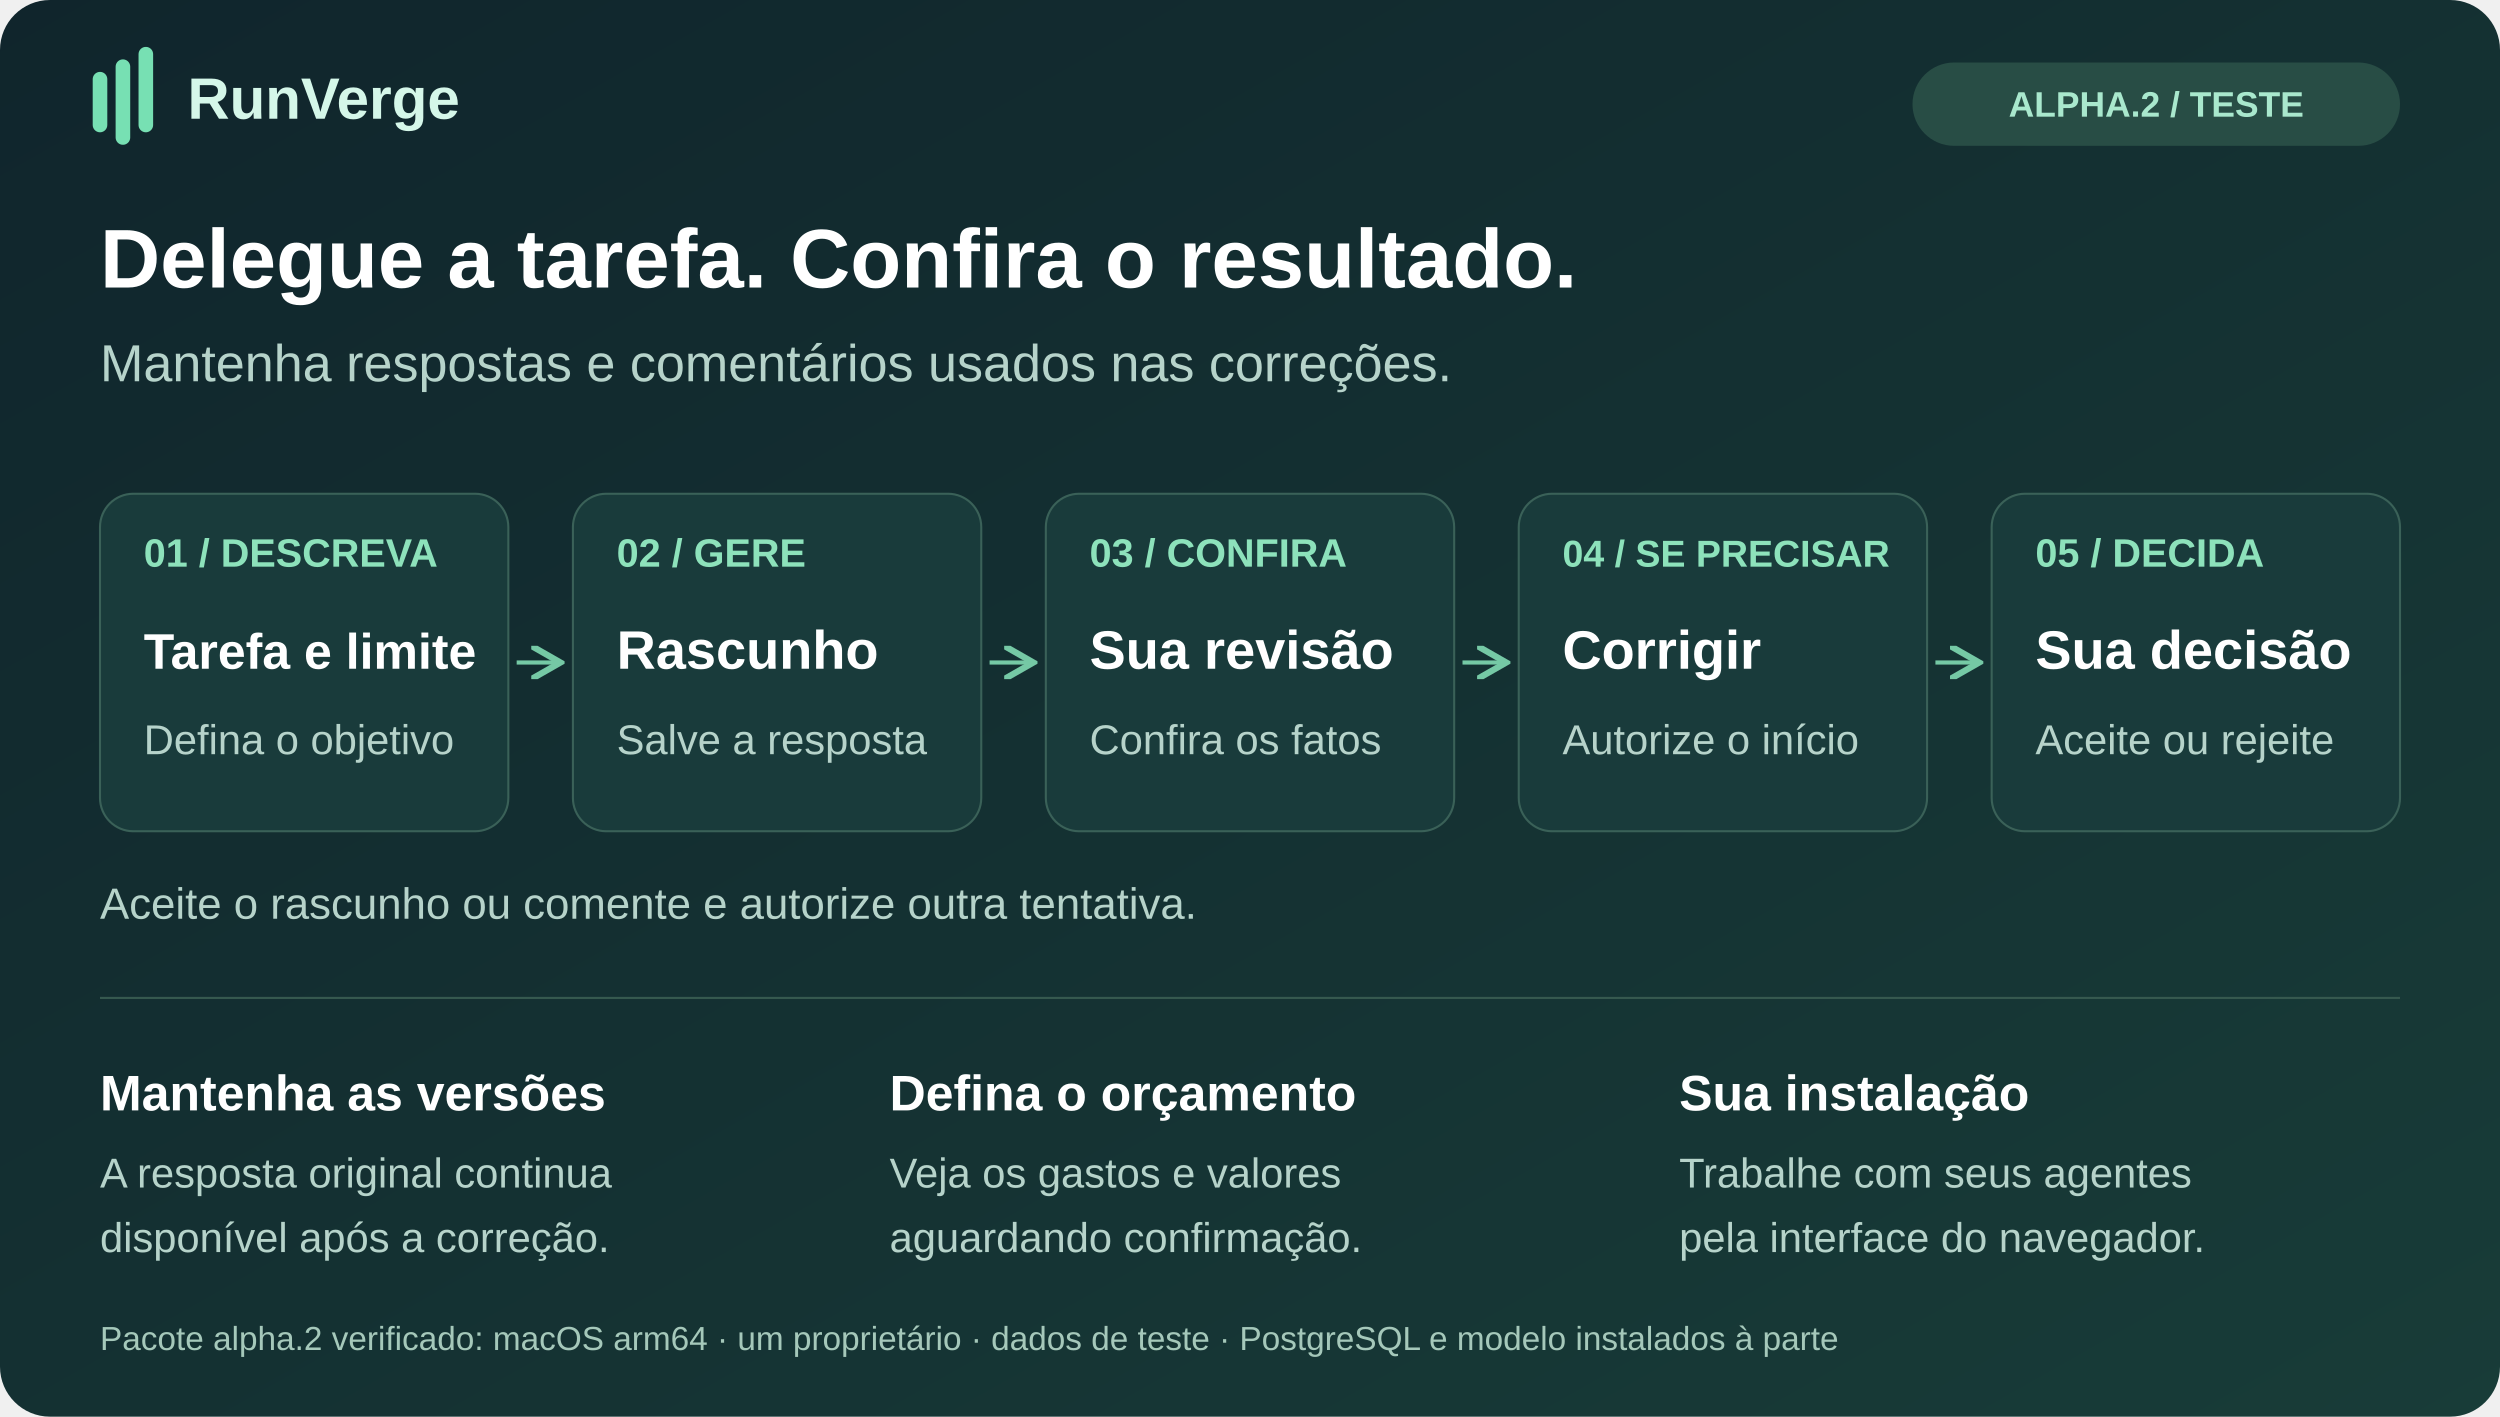
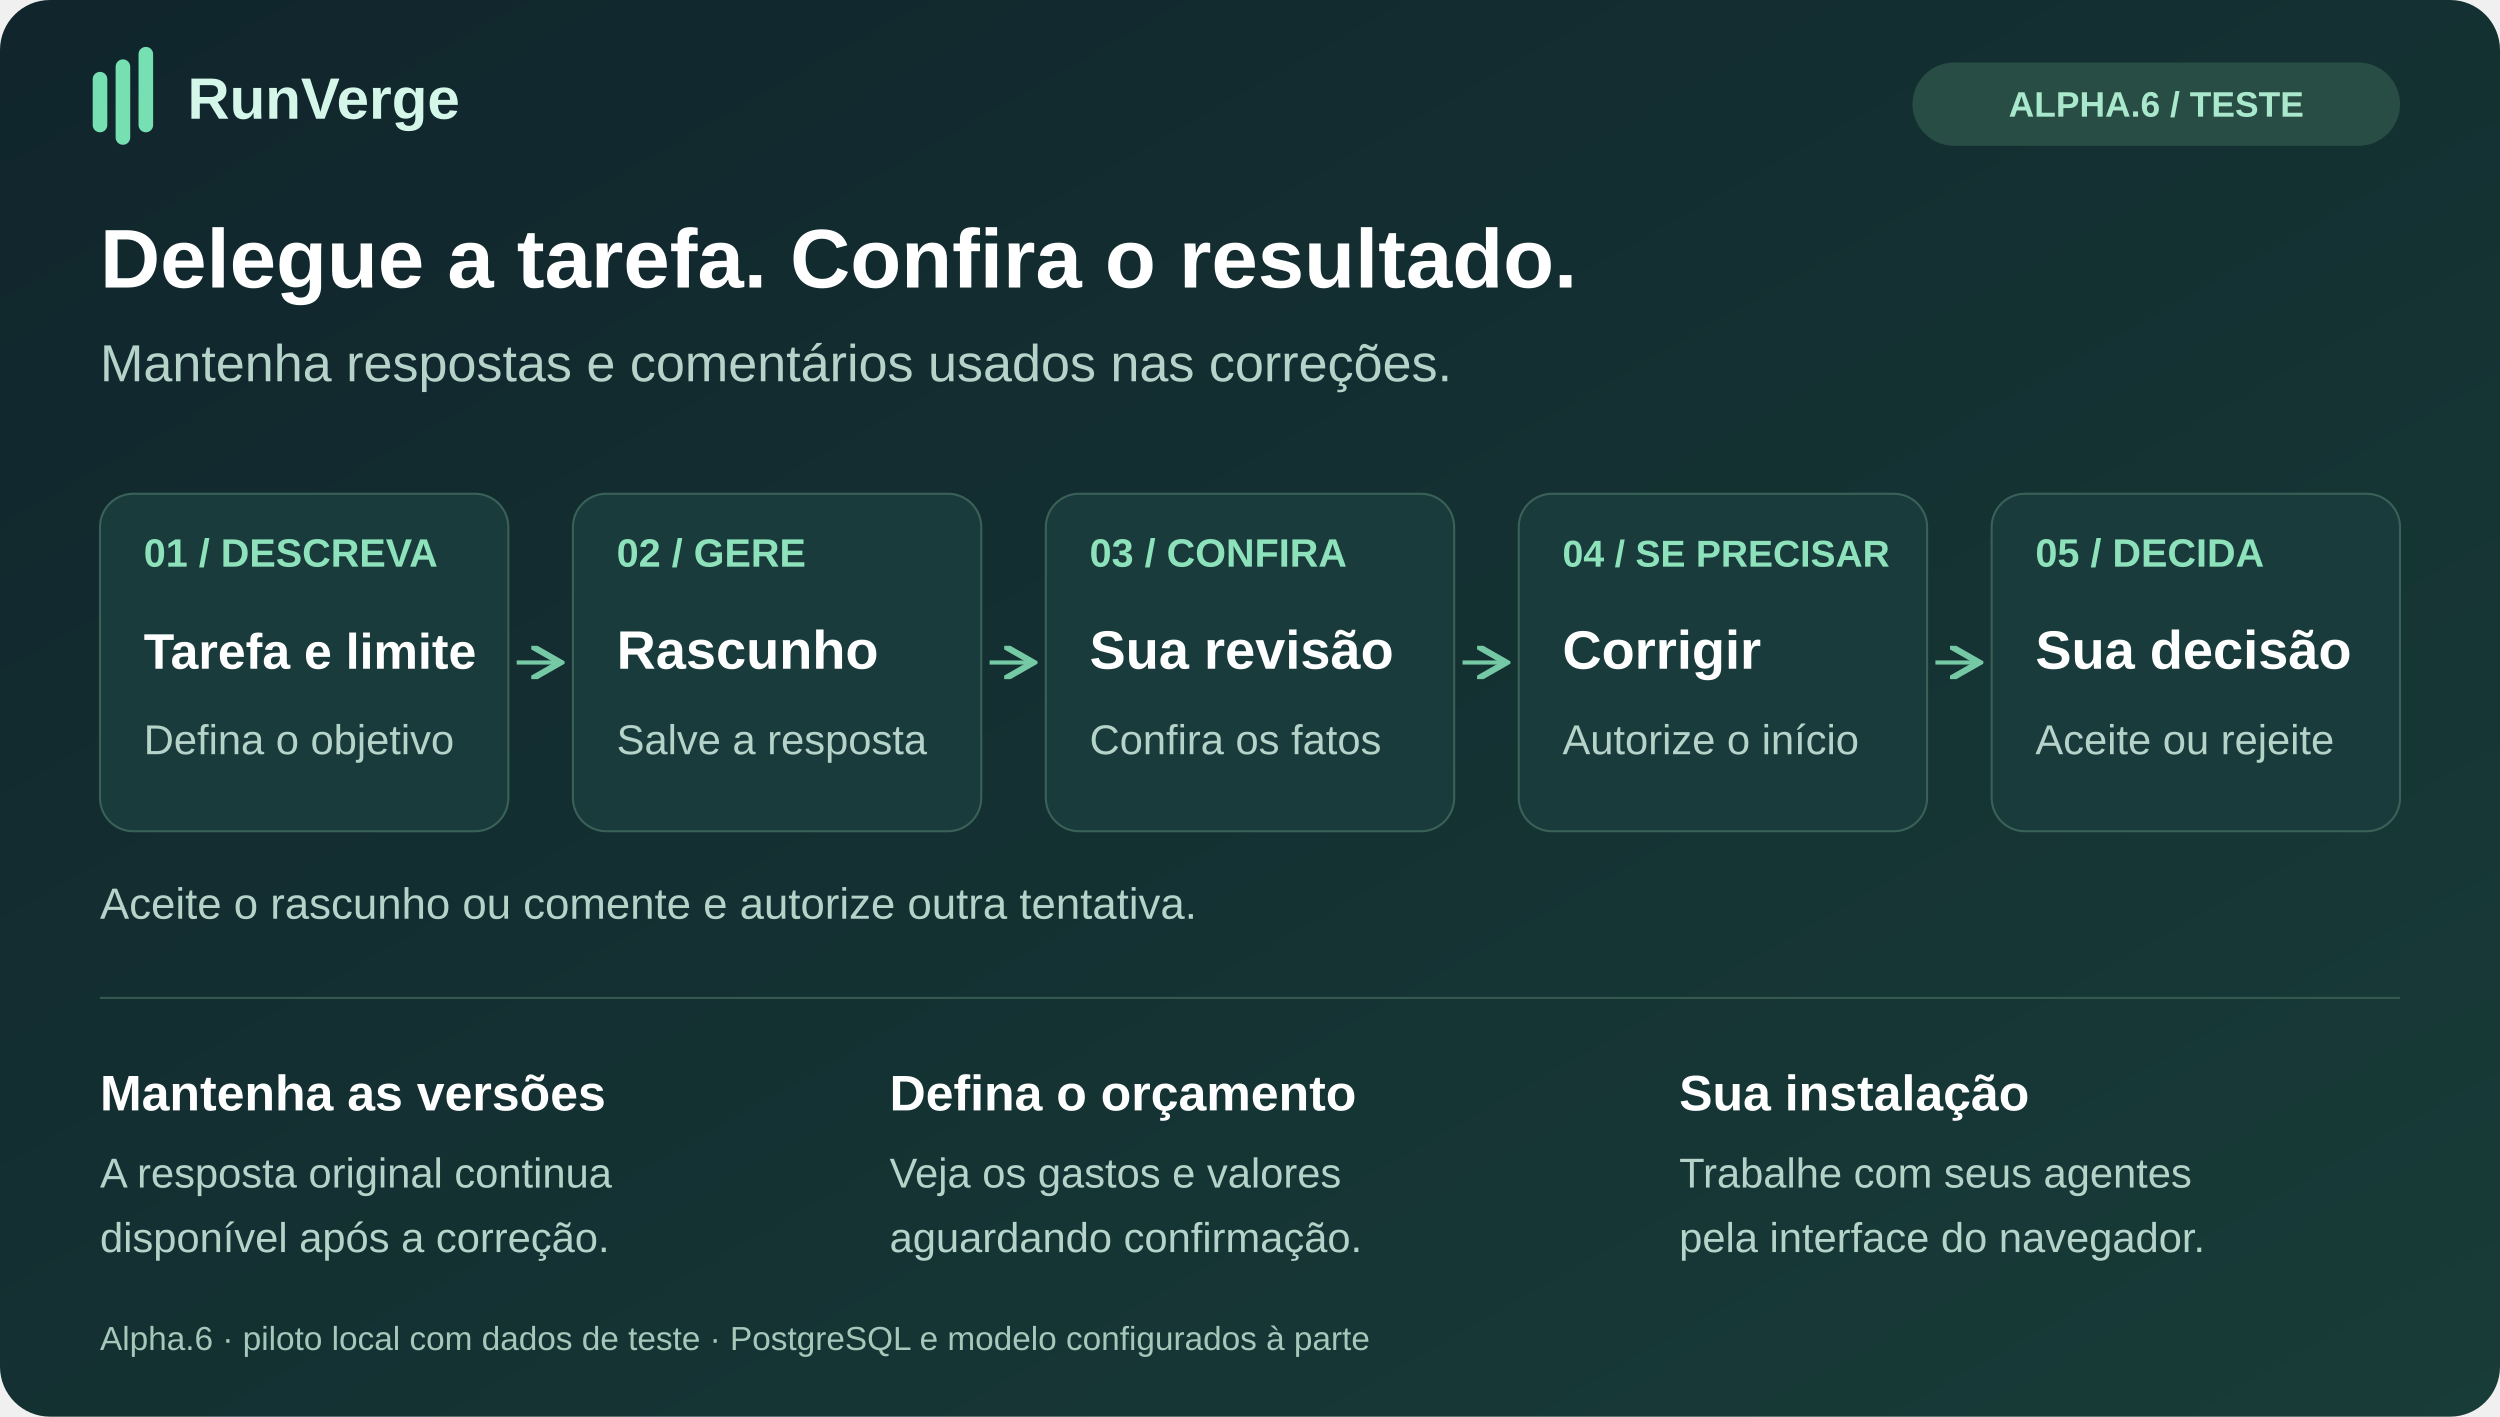
<svg xmlns="http://www.w3.org/2000/svg" width="1200" height="680" viewBox="0 0 1200 680" role="img" aria-labelledby="title desc" lang="pt-BR">
  <defs>
    <linearGradient id="bg" x2="1" y2="1">
      <stop stop-color="#10252c" />
      <stop offset="1" stop-color="#183c38" />
    </linearGradient>
    <marker id="arrow" markerWidth="8" markerHeight="8" refX="6" refY="4" orient="auto">
      <path d="M0 0L7 4L0 8" fill="none" stroke="#75c9a5" stroke-width="1.5" />
    </marker>
  </defs>
  <rect width="1200" height="680" rx="24" fill="url(#bg)" />
  <g font-family="Arial, Helvetica, sans-serif">
    <path d="M48 60V38M59 66V32M70 60V26" stroke="#77e0b3" stroke-width="7" stroke-linecap="round" />
    <text x="90" y="57" fill="#d5f7e9" font-size="28" font-weight="700" data-label="2" data-left="90" data-right="350">RunVerge</text>
    <rect x="918" y="30" width="234" height="40" rx="20" fill="#284d45" />
-     <text x="1035" y="56" text-anchor="middle" fill="#a9e8cd" font-size="17" font-weight="700" data-label="3" data-left="930" data-right="1140">ALPHA.2 / TESTE</text>
+     <text x="1035" y="56" text-anchor="middle" fill="#a9e8cd" font-size="17" font-weight="700" data-label="3" data-left="930" data-right="1140">ALPHA.6 / TESTE</text>
    <text x="48" y="138" fill="#ffffff" font-size="40" font-weight="700" data-label="4" data-left="48" data-right="1152">Delegue a tarefa. Confira o resultado.</text>
    <text x="48" y="183" fill="#b6d3ca" font-size="25" data-label="5" data-left="48" data-right="1152">Mantenha respostas e comentários usados nas correções.</text>
    <g fill="#193b3b" stroke="#3a6158">
      <rect x="48" y="237" width="196" height="162" rx="16" />
      <rect x="275" y="237" width="196" height="162" rx="16" />
      <rect x="502" y="237" width="196" height="162" rx="16" />
      <rect x="729" y="237" width="196" height="162" rx="16" />
      <rect x="956" y="237" width="196" height="162" rx="16" />
    </g>
    <g fill="#8de2bb" font-size="19" font-weight="700">
      <text x="69" y="272" font-size="19" data-label="6" data-left="69" data-right="230">01 / DESCREVA</text>
      <text x="296" y="272" font-size="19" data-label="7" data-left="296" data-right="457">02 / GERE</text>
      <text x="523" y="272" font-size="19" data-label="8" data-left="523" data-right="684">03 / CONFIRA</text>
      <text x="750" y="272" font-size="18" data-label="9" data-left="750" data-right="911">04 / SE PRECISAR</text>
      <text x="977" y="272" font-size="19" data-label="10" data-left="977" data-right="1138">05 / DECIDA</text>
    </g>
    <g fill="#ffffff" font-size="26" font-weight="700">
      <text x="69" y="321" font-size="24" data-label="11" data-left="69" data-right="230">Tarefa e limite</text>
      <text x="296" y="321" font-size="26" data-label="12" data-left="296" data-right="457">Rascunho</text>
      <text x="523" y="321" font-size="26" data-label="13" data-left="523" data-right="684">Sua revisão</text>
      <text x="750" y="321" font-size="26" data-label="14" data-left="750" data-right="911">Corrigir</text>
      <text x="977" y="321" font-size="26" data-label="15" data-left="977" data-right="1138">Sua decisão</text>
    </g>
    <g fill="#b6d3ca" font-size="20">
      <text x="69" y="362" font-size="20" data-label="16" data-left="69" data-right="230">Defina o objetivo</text>
      <text x="296" y="362" font-size="20" data-label="17" data-left="296" data-right="457">Salve a resposta</text>
      <text x="523" y="362" font-size="20" data-label="18" data-left="523" data-right="684">Confira os fatos</text>
      <text x="750" y="362" font-size="20" data-label="19" data-left="750" data-right="911">Autorize o início</text>
      <text x="977" y="362" font-size="20" data-label="20" data-left="977" data-right="1138">Aceite ou rejeite</text>
    </g>
    <g stroke="#75c9a5" stroke-width="2" marker-end="url(#arrow)">
      <path d="M248 318H267" />
      <path d="M475 318H494" />
      <path d="M702 318H721" />
      <path d="M929 318H948" />
    </g>
    <text x="48" y="441" fill="#b6d3ca" font-size="21" data-label="21" data-left="48" data-right="1152">Aceite o rascunho ou comente e autorize outra tentativa.</text>
    <path d="M48 479H1152" stroke="#36594f" />
    <g fill="#ffffff" font-size="24" font-weight="700">
      <text x="48" y="533" font-size="24" data-label="22" data-left="48" data-right="378">Mantenha as versões</text>
      <text x="427" y="533" font-size="24" data-label="23" data-left="427" data-right="757">Defina o orçamento</text>
      <text x="806" y="533" font-size="24" data-label="24" data-left="806" data-right="1136">Sua instalação</text>
    </g>
    <g fill="#b6d3ca" font-size="20">
      <text x="48" y="570" font-size="20" data-label="25" data-left="48" data-right="378">A resposta original continua</text>
      <text x="48" y="601" font-size="20" data-label="26" data-left="48" data-right="378">disponível após a correção.</text>
      <text x="427" y="570" font-size="20" data-label="27" data-left="427" data-right="757">Veja os gastos e valores</text>
      <text x="427" y="601" font-size="20" data-label="28" data-left="427" data-right="757">aguardando confirmação.</text>
      <text x="806" y="570" font-size="20" data-label="29" data-left="806" data-right="1136">Trabalhe com seus agentes</text>
      <text x="806" y="601" font-size="20" data-label="30" data-left="806" data-right="1136">pela interface do navegador.</text>
    </g>
-     <text x="48" y="648" fill="#a5c8ba" font-size="16" data-label="31" data-left="48" data-right="1152">Pacote alpha.2 verificado: macOS arm64 · um proprietário · dados de teste · PostgreSQL e modelo instalados à parte</text>
+     <text x="48" y="648" fill="#a5c8ba" font-size="16" data-label="31" data-left="48" data-right="1152">Alpha.6 · piloto local com dados de teste · PostgreSQL e modelo configurados à parte</text>
  </g>
</svg>
